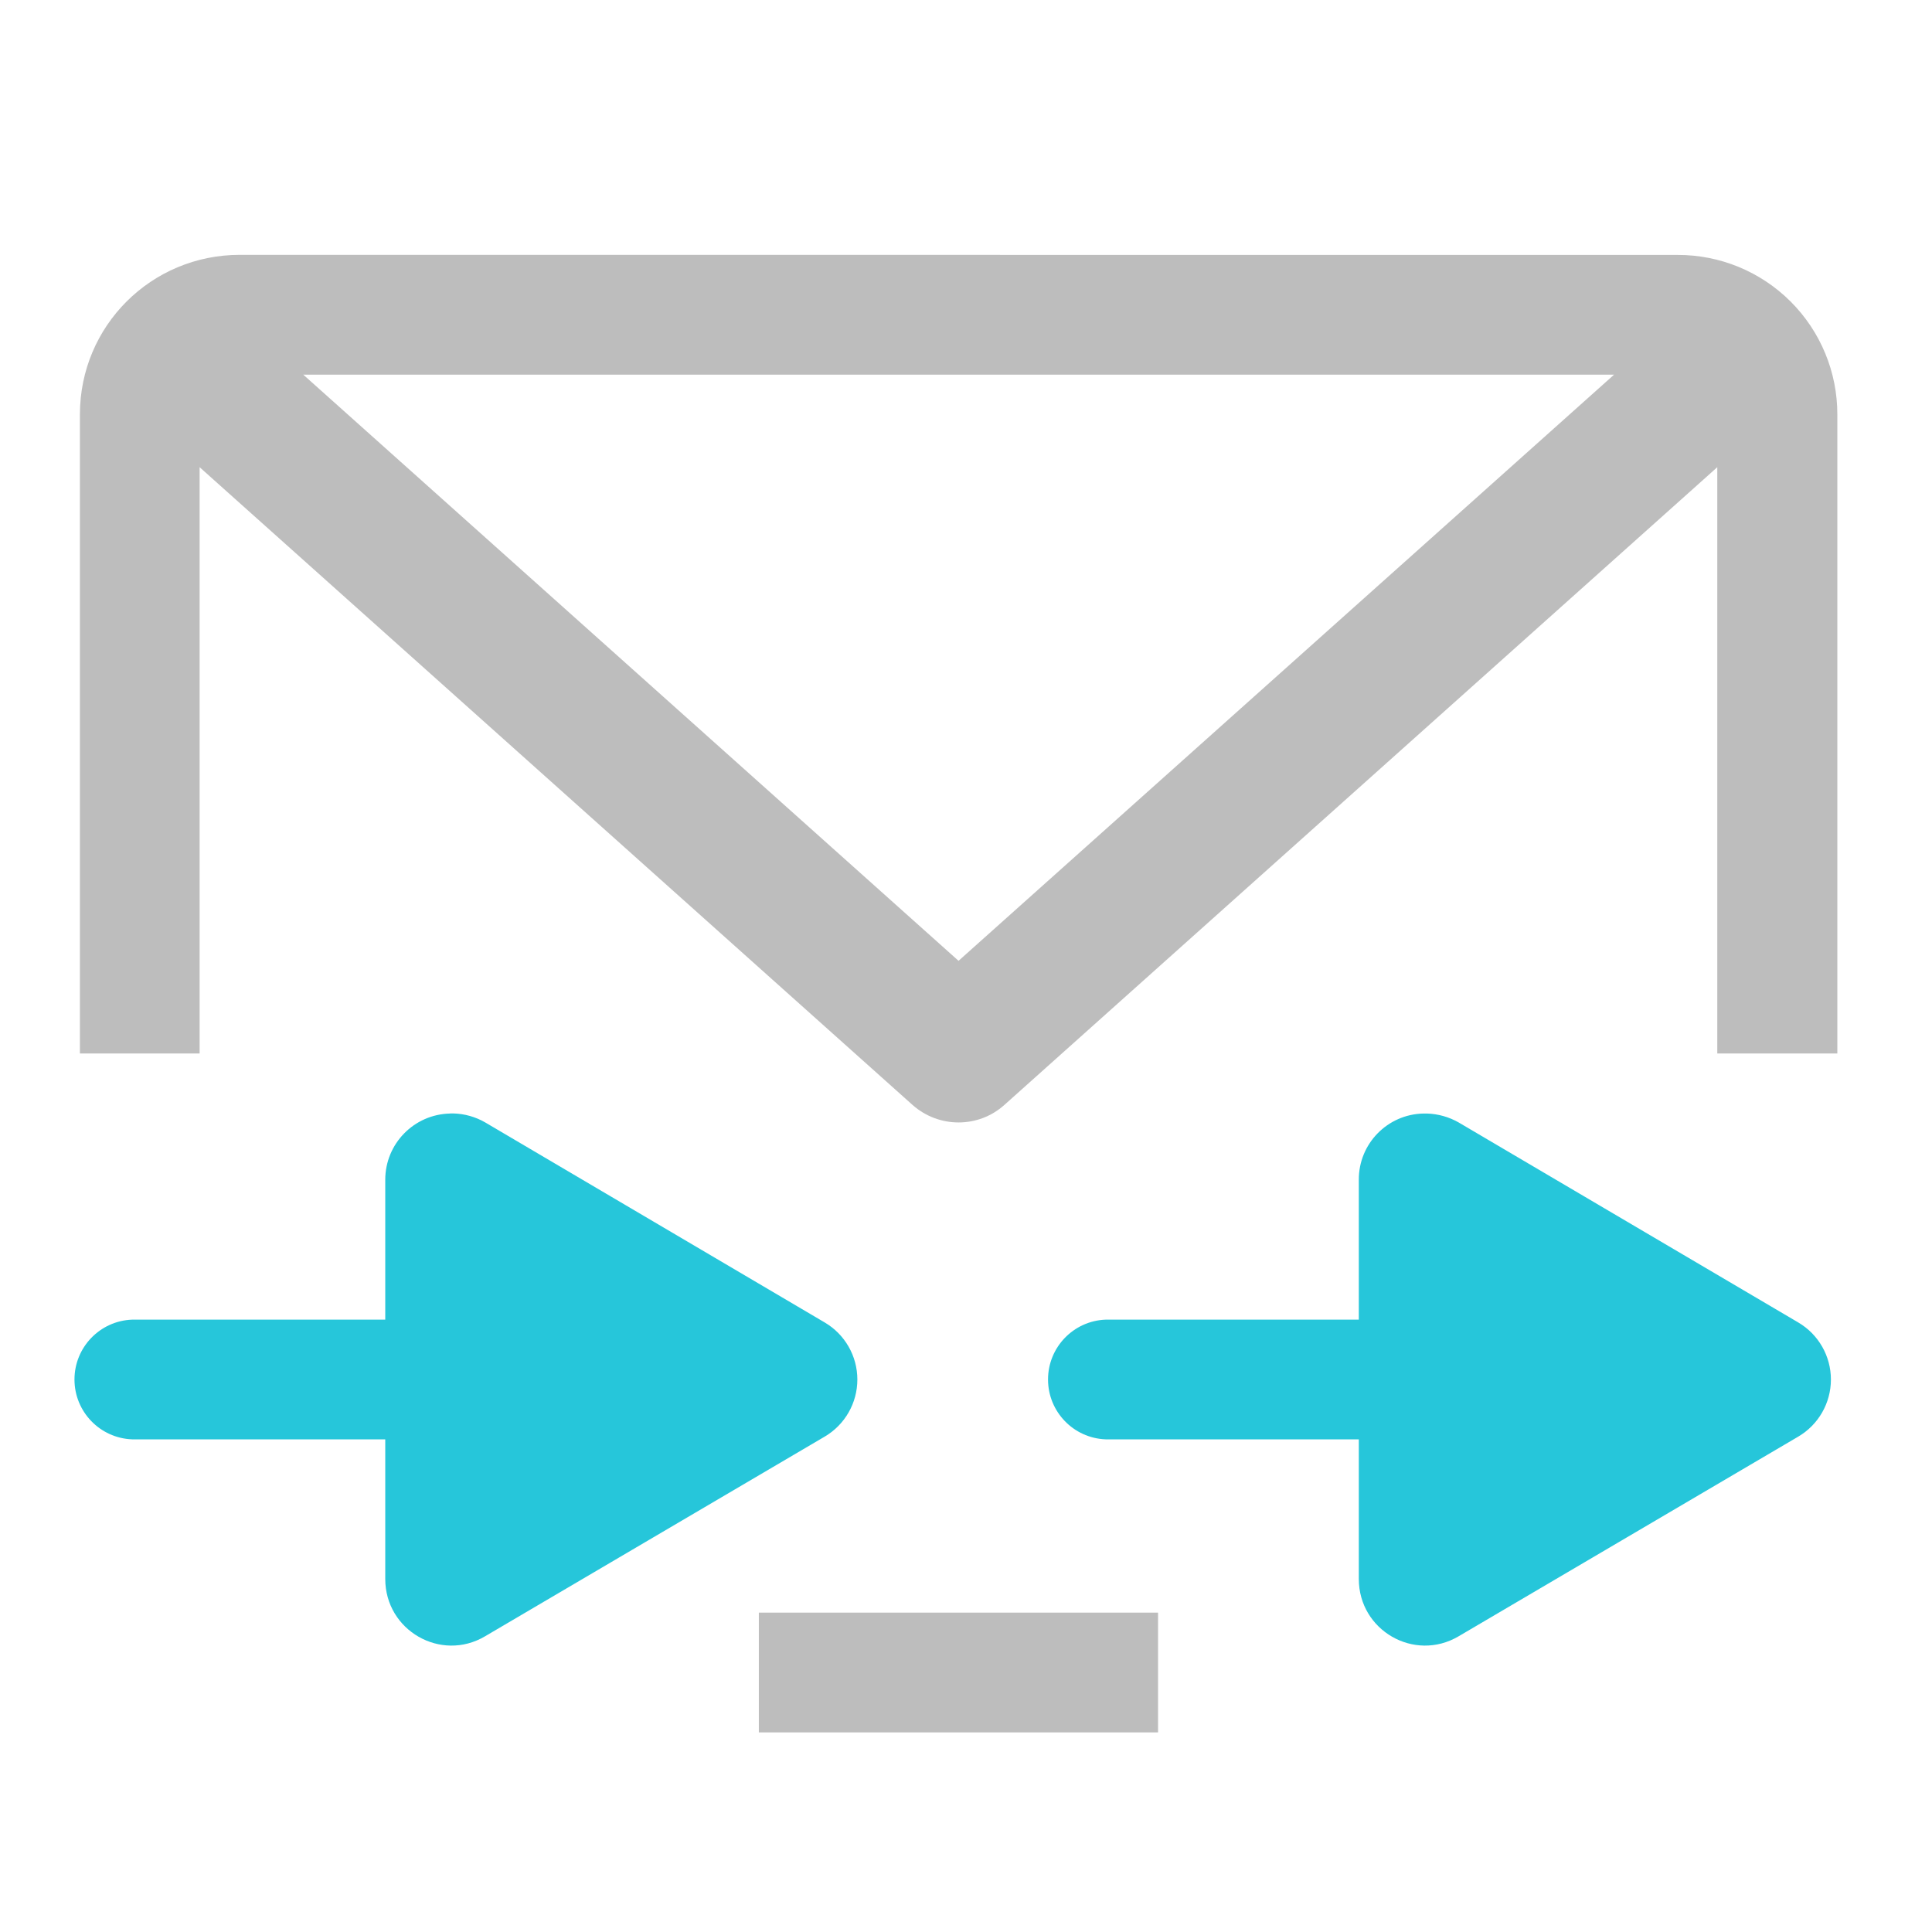
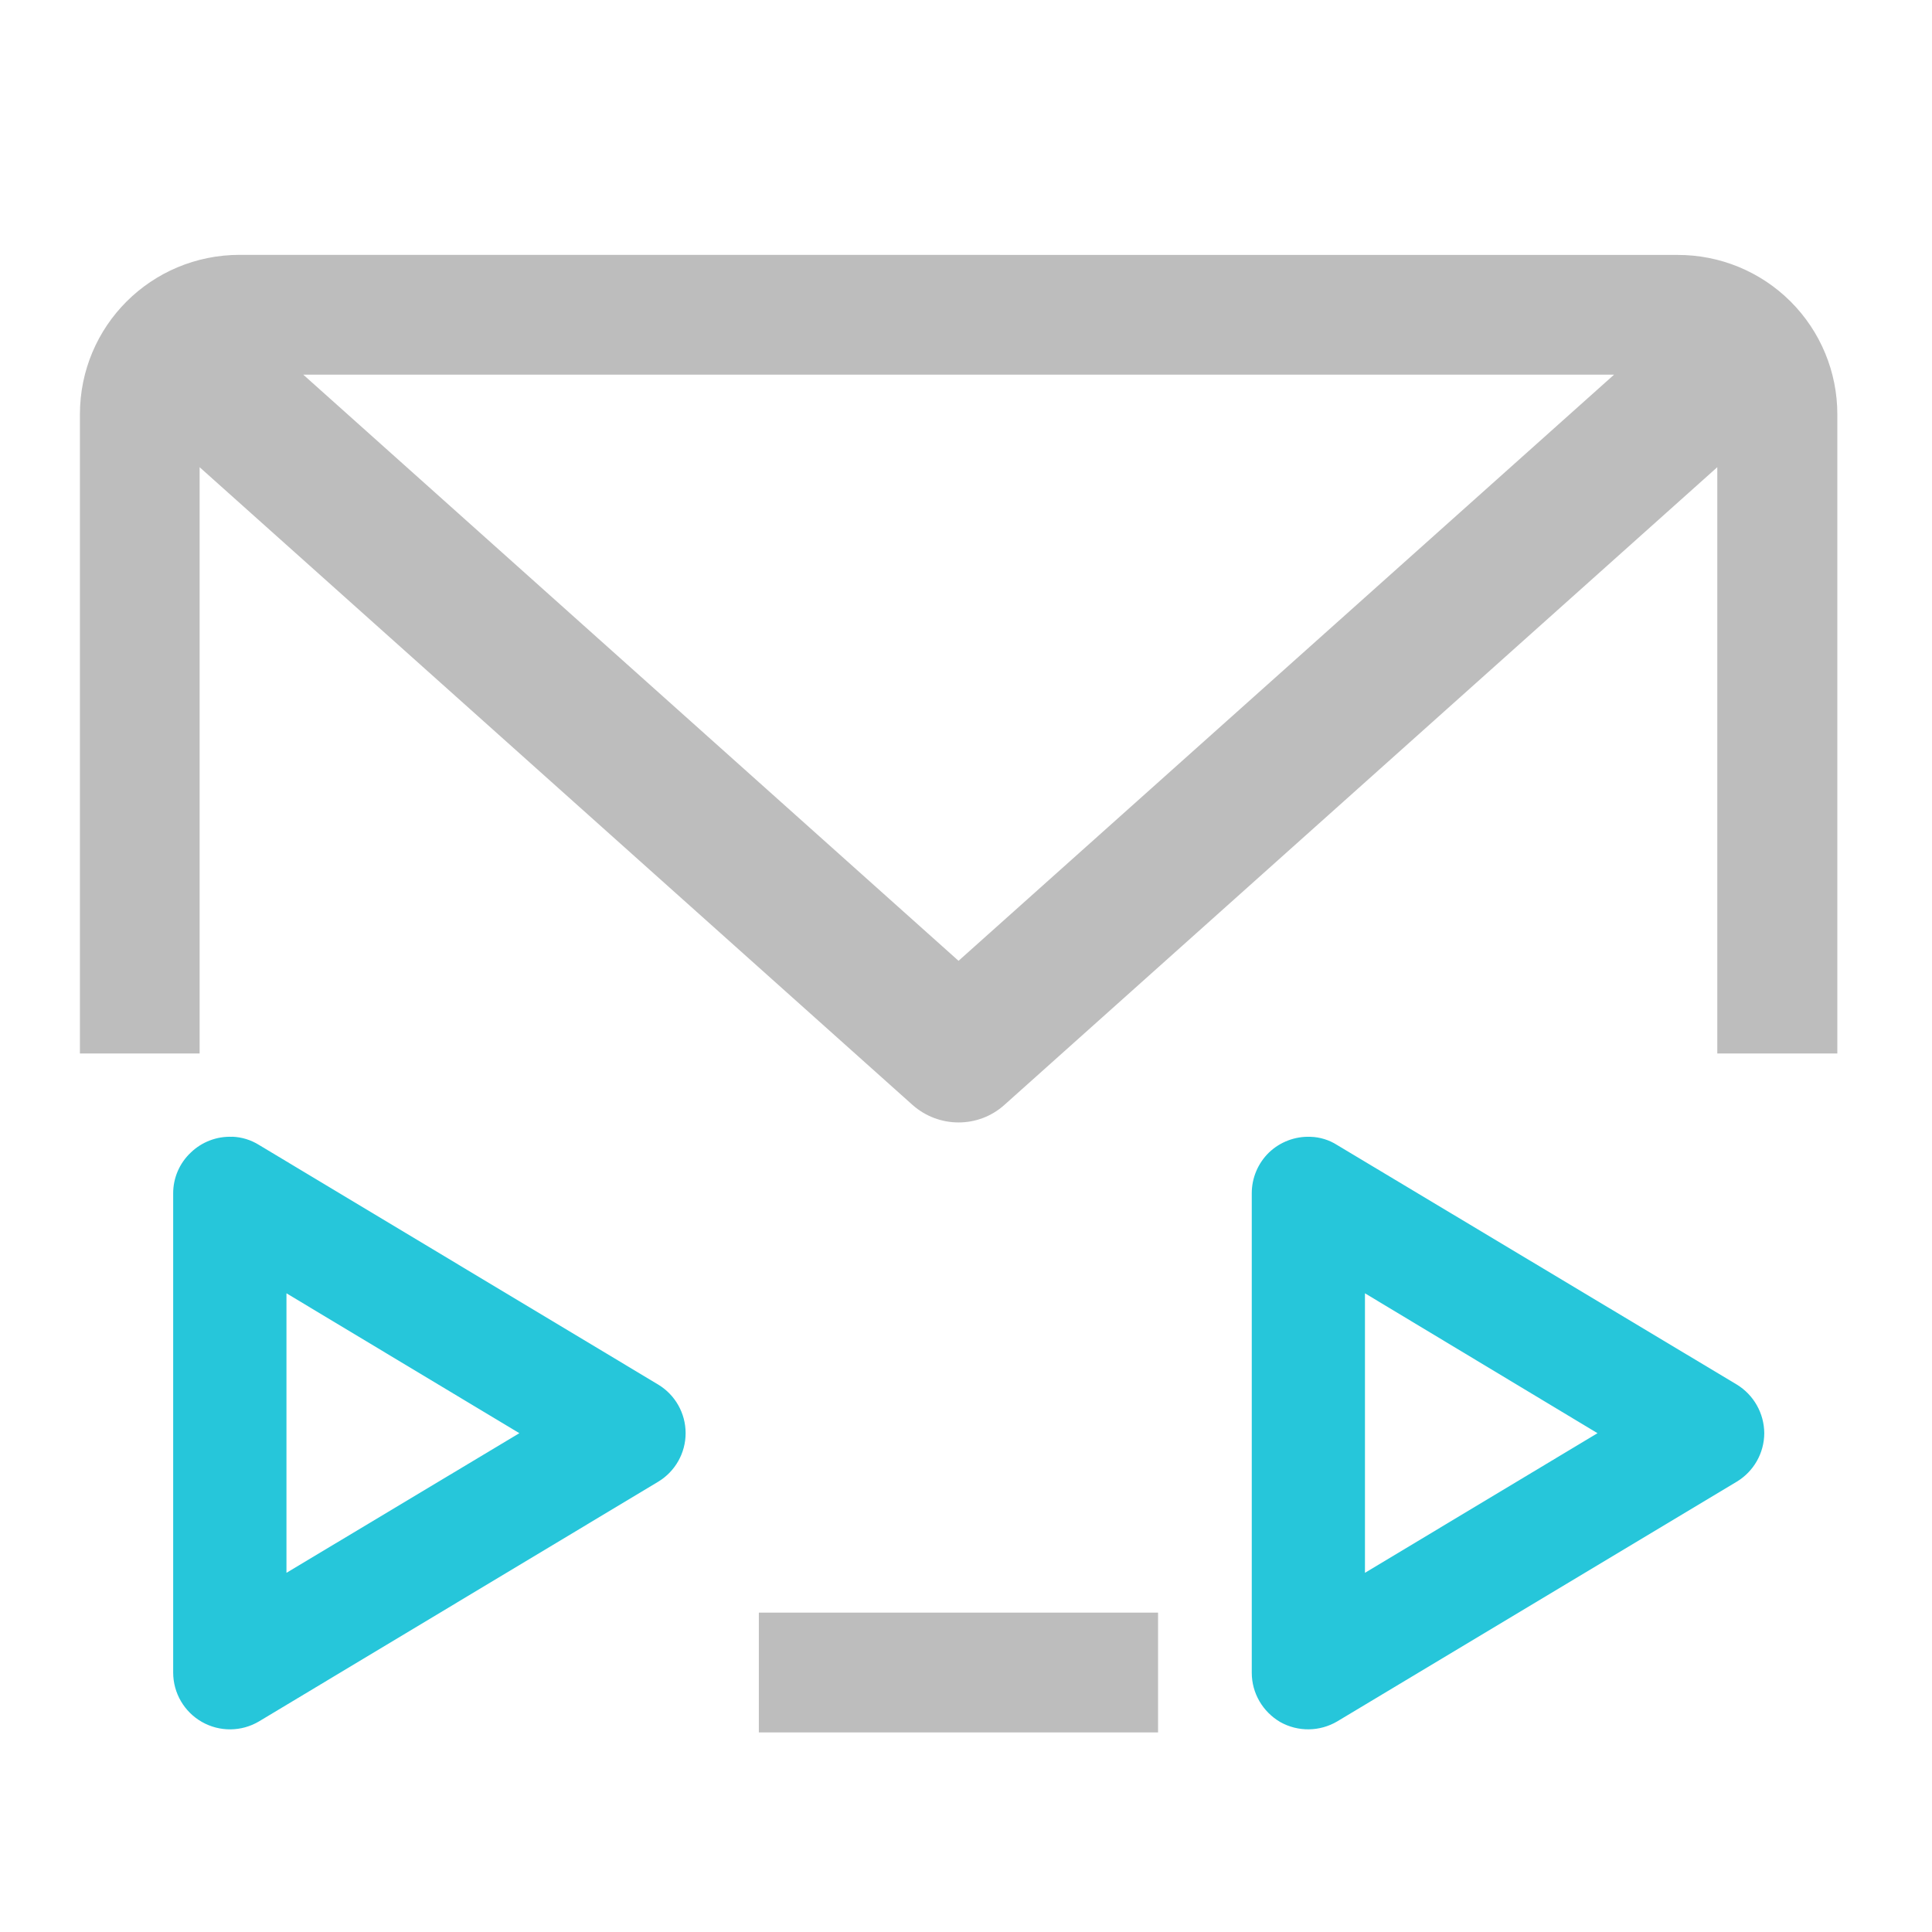
<svg xmlns="http://www.w3.org/2000/svg" width="22pt" height="22pt" viewBox="0 0 22 22">
  <path d="M2.73 2.902c-1.007 0-1.82.809-1.82 1.817v7.277h1.363V5.32l8.118 7.262c.3.266.75.266 1.046 0l8.118-7.262v6.676h1.367V4.72a1.814 1.814 0 0 0-1.82-1.817zm.723 1.364H18.38l-7.465 6.675zm5.188 14.097v1.364h4.546v-1.364zm0 0" fill="#bdbdbd" />
-   <path d="M16.21 12.68a.751.751 0 0 0-.737.754v1.593H12.59a.682.682 0 0 0 0 1.363h2.883v1.59c0 .586.632.95 1.136.653l3.868-2.274a.754.754 0 0 0 0-1.3l-3.868-2.278a.778.778 0 0 0-.359-.101h-.04zm0 0M5.125 12.68a.754.754 0 0 0-.738.754v1.593H1.504a.682.682 0 0 0 0 1.363h2.883v1.59c0 .586.633.95 1.136.653l3.868-2.274a.754.754 0 0 0 0-1.3L5.523 12.78a.765.765 0 0 0-.359-.101h-.039zm0 0" fill-rule="evenodd" fill="#26c6da" />
+   <path d="M14.922 12.945a.647.647 0 0 0-.473.18.647.647 0 0 0-.195.465v5.457c0 .234.125.445.324.562.203.114.45.11.649-.007l4.55-2.73a.648.648 0 0 0 .313-.552.654.654 0 0 0-.313-.554l-4.55-2.727a.595.595 0 0 0-.305-.094zm.621 1.782l2.648 1.593-2.648 1.59zm0 0M2.645 12.945a.641.641 0 0 0-.473.18.635.635 0 0 0-.2.465v5.457a.647.647 0 0 0 .977.555l4.547-2.73a.646.646 0 0 0 0-1.105L2.95 13.038a.618.618 0 0 0-.304-.094zm.617 1.782l2.652 1.593-2.652 1.59zm0 0" fill="#26c6da" />
</svg>
